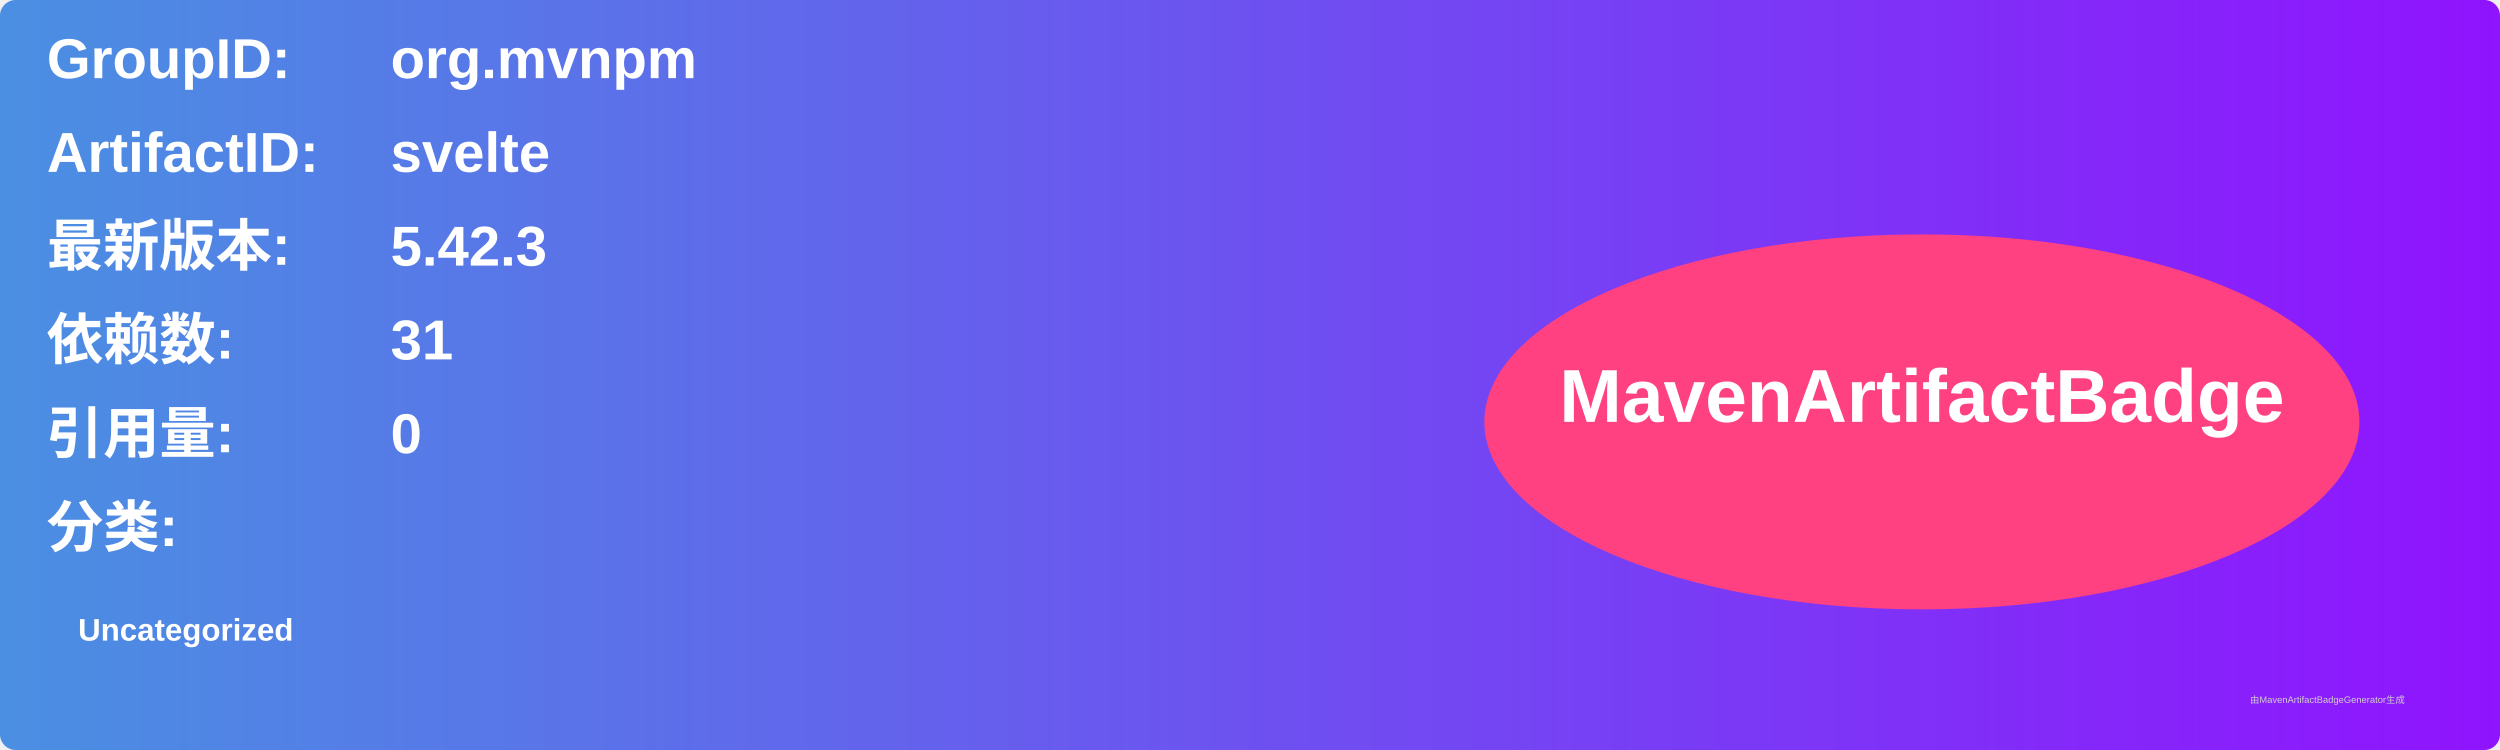
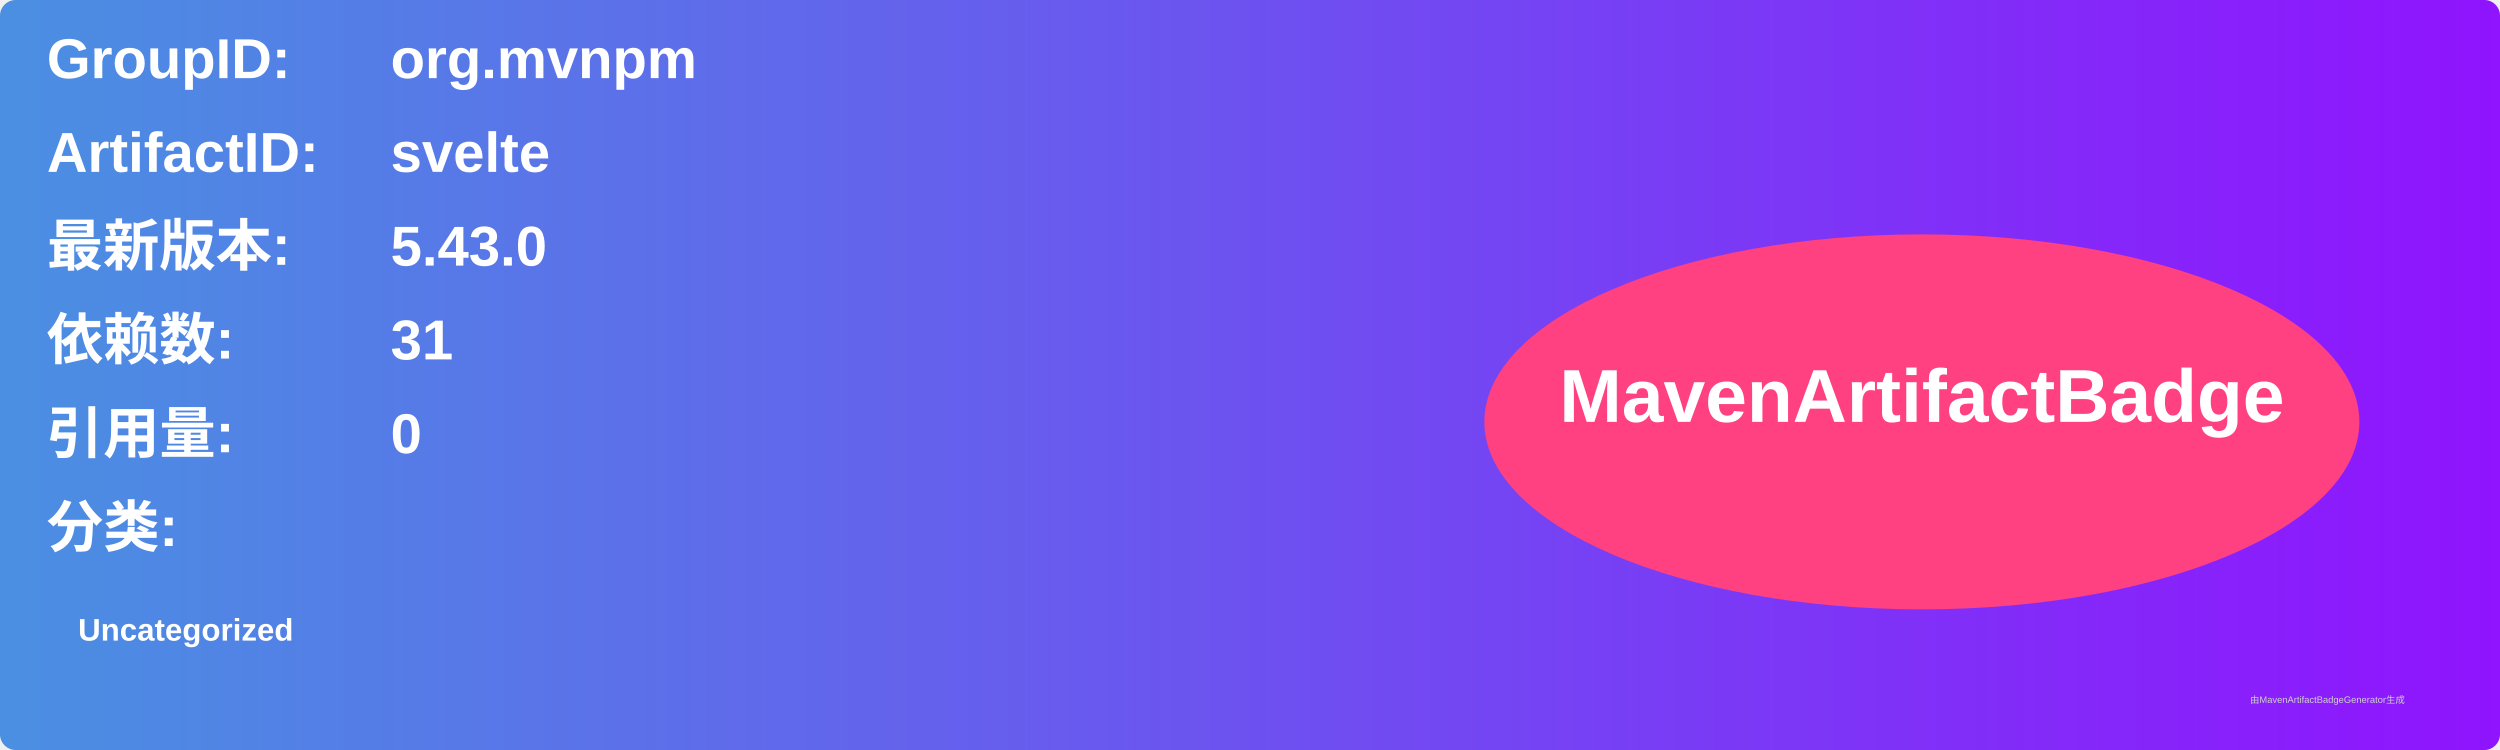
<svg xmlns="http://www.w3.org/2000/svg" width="800" height="240" viewBox="0 0 800 240">
  <linearGradient id="grad" x1="0%" y1="0%" x2="100%" y2="0%">
    <stop offset="0%" stop-color="#4a90e2" />
    <stop offset="100%" stop-color="#9013fe" />
  </linearGradient>
  <rect width="100%" height="100%" rx="5" ry="5" fill="url(#grad)" />
  <g transform="translate(15, 15)">
    <text x="0" y="10" font-family="Arial" font-size="18" fill="white" font-weight="bold" width="260">GroupID:</text>
    <text x="110" y="10" font-family="Arial" font-size="18" fill="white" font-weight="bold" width="460">org.mvnpm</text>
    <text x="0" y="40" font-family="Arial" font-size="18" fill="white" font-weight="bold" width="260">ArtifactID:</text>
    <text x="110" y="40" font-family="Arial" font-size="18" fill="white" font-weight="bold" width="460">svelte</text>
    <text x="0" y="70" font-family="Arial" font-size="18" fill="white" font-weight="bold">最新版本:</text>
    <text x="110" y="70" font-family="Arial" font-size="18" fill="white" font-weight="bold">
-       <tspan font-weight="bold">5.42.3</tspan>
+       <tspan font-weight="bold">5.43.0</tspan>
    </text>
    <text x="0" y="100" font-family="Arial" font-size="18" fill="white" font-weight="bold">依赖数: </text>
    <text x="110" y="100" font-family="Arial" font-size="18" fill="white">
      <tspan font-weight="bold">31</tspan>
    </text>
    <text x="0" y="130" font-family="Arial" font-size="18" fill="white" font-weight="bold">引用量: </text>
    <text x="110" y="130" font-family="Arial" font-size="18" fill="white">
      <tspan font-weight="bold">0</tspan>
    </text>
    <text x="0" y="160" font-family="Arial" font-size="18" fill="white" font-weight="bold">分类:</text>
    <text x="10" y="190" font-family="Arial" font-size="10" fill="white">
      <tspan font-weight="bold">Uncategorized</tspan>
    </text>
    <ellipse cx="600" cy="120" rx="140" ry="60" fill="#ff4081" />
    <text x="600" y="120" text-anchor="middle" font-family="Arial" font-size="24" fill="white" font-weight="bold">MavenArtifactBadge</text>
  </g>
  <text x="720" y="225" font-family="Arial" font-size="3" fill="#d0d0d0">由MavenArtifactBadgeGenerator生成</text>
</svg>
